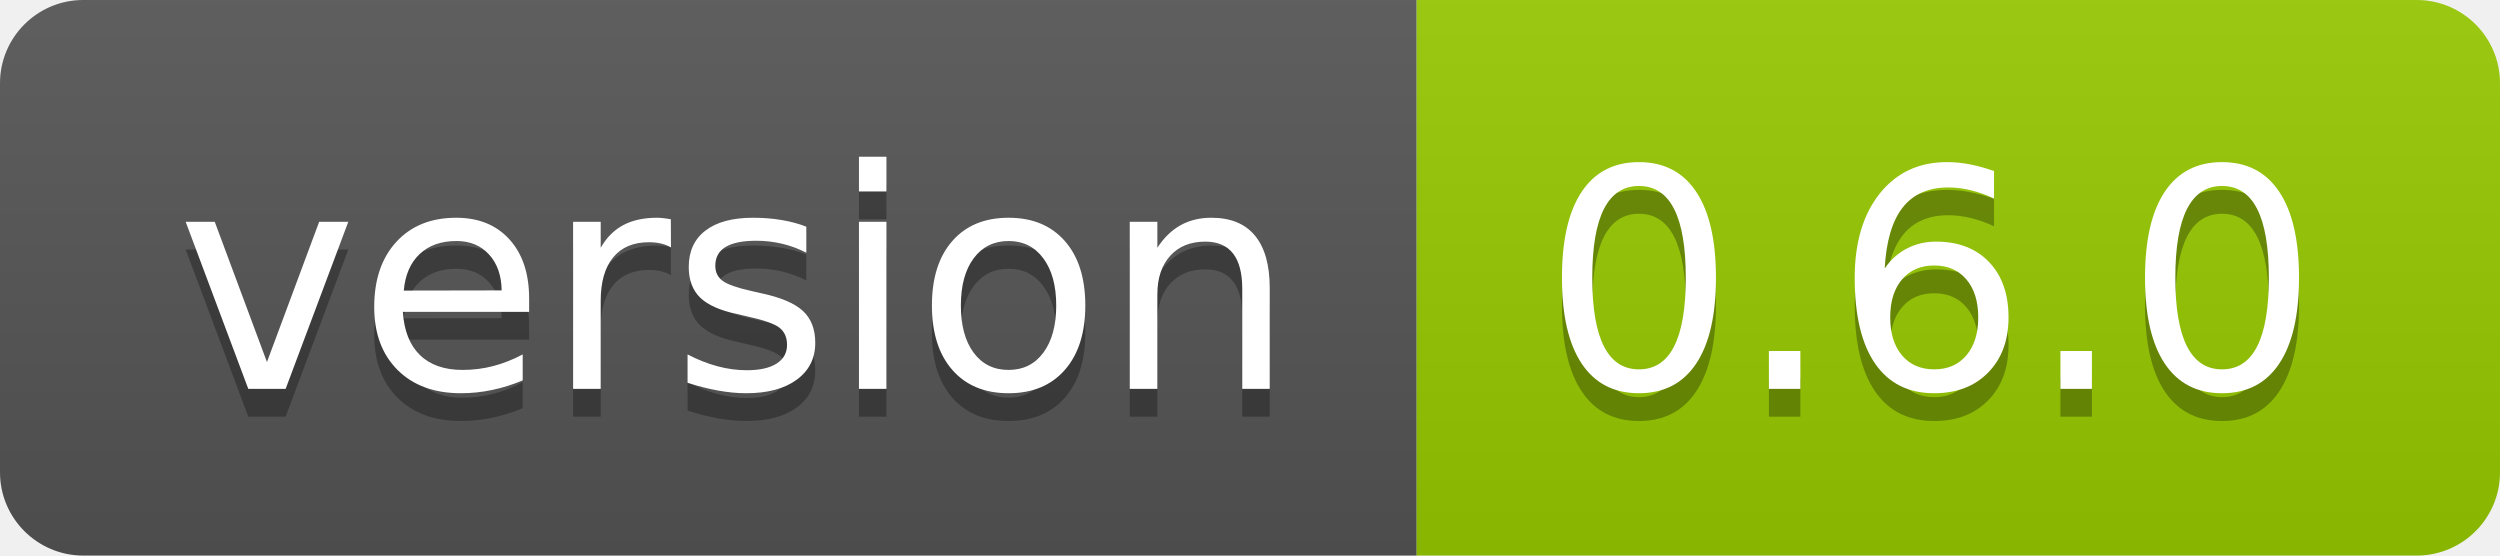
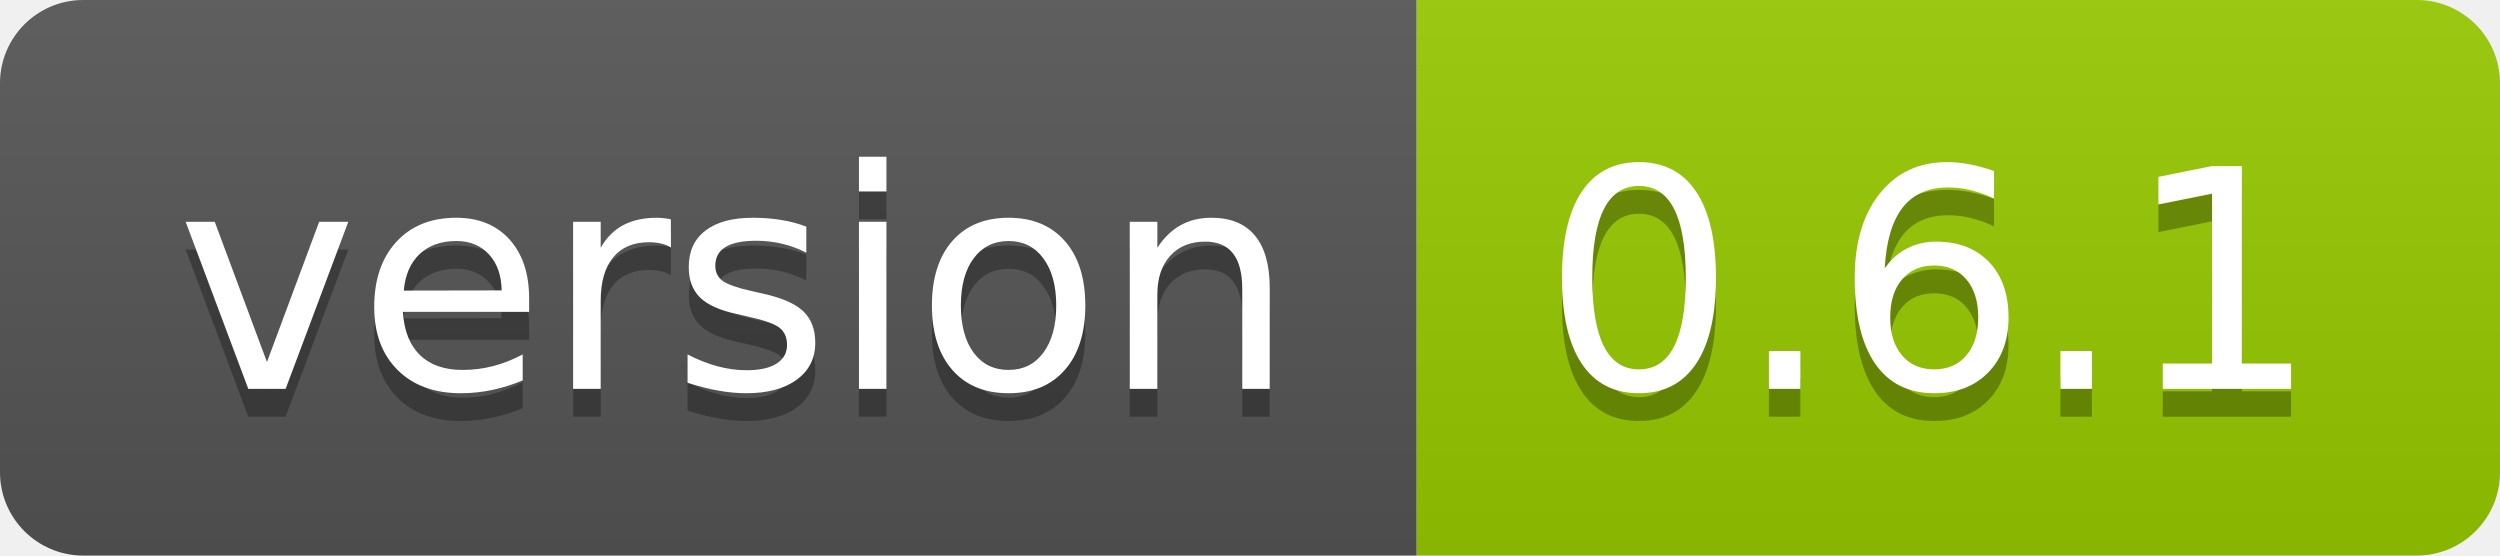
- <svg xmlns="http://www.w3.org/2000/svg" width="90" height="20" role="img" aria-label="version: 0.6.0">
+ <svg xmlns="http://www.w3.org/2000/svg" width="90" height="20" role="img" aria-label="version: 0.6.1">
  <linearGradient id="s" x2="0" y2="100%">
    <stop offset="0" stop-color="#bbb" stop-opacity=".1" />
    <stop offset="1" stop-opacity=".1" />
  </linearGradient>
  <clipPath id="r">
    <rect width="90" height="20" rx="3" fill="#fff" />
  </clipPath>
  <g clip-path="url(#r)">
    <rect width="51" height="20" fill="#555" />
    <rect x="51" width="39" height="20" fill="#97ca00" />
    <rect width="90" height="20" fill="url(#s)" />
  </g>
  <g fill="#fff" text-anchor="middle" font-family="Verdana,Geneva,DejaVu Sans,sans-serif" text-rendering="geometricPrecision" font-size="110">
    <text aria-hidden="true" x="265" y="150" fill="#010101" fill-opacity=".3" transform="scale(.1)" textLength="410">version</text>
    <text x="265" y="140" transform="scale(.1)" fill="#fff" textLength="410">version</text>
-     <text aria-hidden="true" x="695" y="150" fill="#010101" fill-opacity=".3" transform="scale(.1)" textLength="290">0.6.0</text>
-     <text x="695" y="140" transform="scale(.1)" fill="#fff" textLength="290">0.6.0</text>
+     <text aria-hidden="true" x="695" y="150" fill="#010101" fill-opacity=".3" transform="scale(.1)" textLength="290">0.6.1</text>
+     <text x="695" y="140" transform="scale(.1)" fill="#fff" textLength="290">0.6.1</text>
  </g>
</svg>
